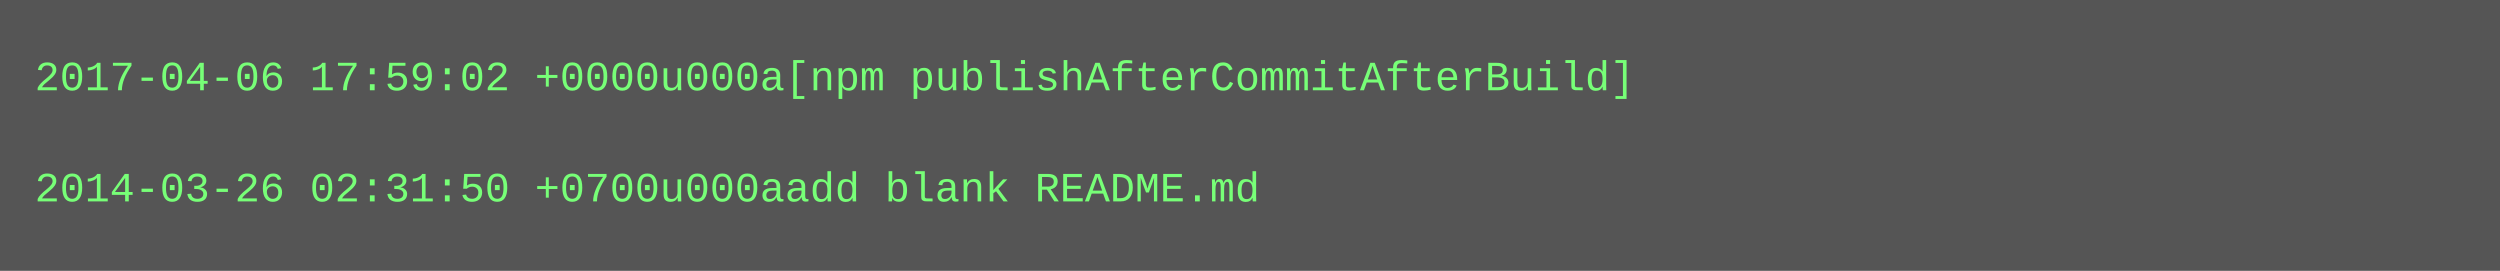
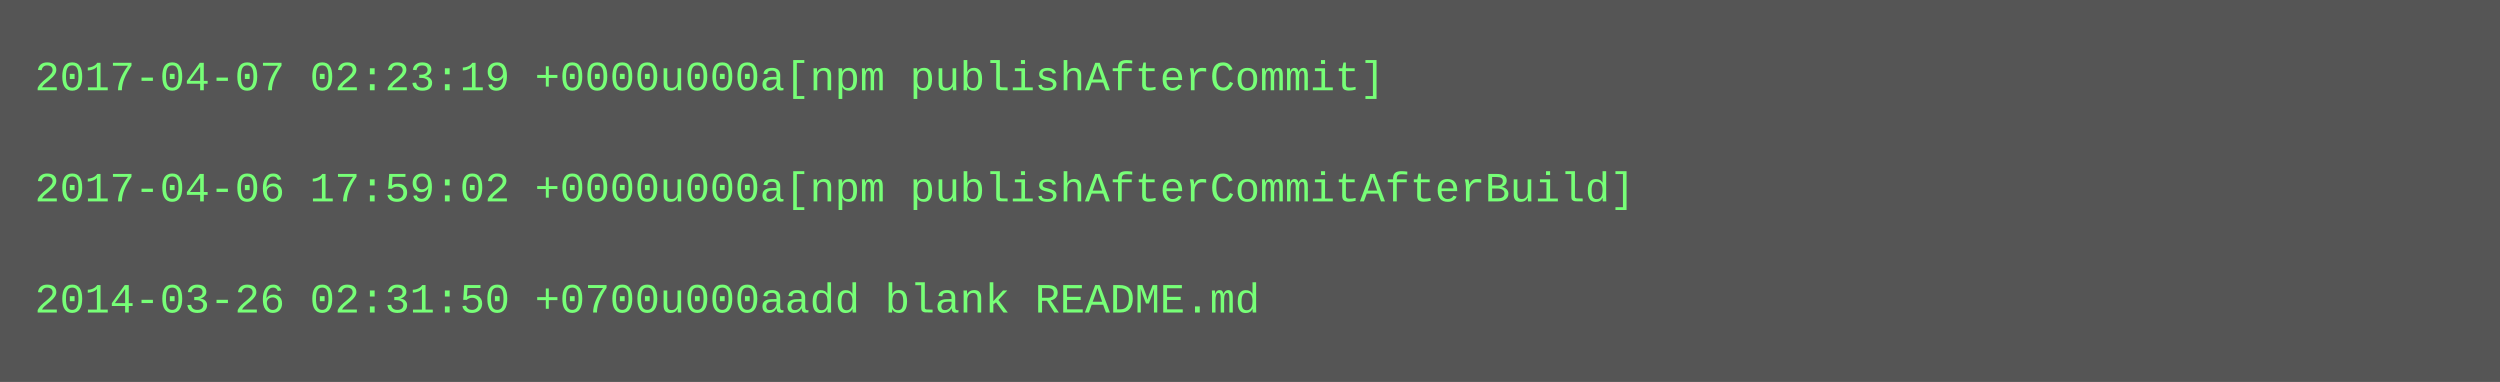
- <svg xmlns="http://www.w3.org/2000/svg" height="78" width="720">
-   <rect height="78" fill="#555" width="720" />
+ <svg xmlns="http://www.w3.org/2000/svg" height="110" width="720">
+   <rect height="110" fill="#555" width="720" />
  <text fill="#7f7" font-family="Courier New" font-size="12" xml:space="preserve">
-     <tspan x="10" y="26">2017-04-06 17:59:02 +0000u000a[npm publishAfterCommitAfterBuild]</tspan>
+     <tspan x="10" y="26">2017-04-07 02:23:19 +0000u000a[npm publishAfterCommit]</tspan>
    <tspan x="10" y="42" />
-     <tspan x="10" y="58">2014-03-26 02:31:50 +0700u000aadd blank README.md</tspan>
+     <tspan x="10" y="58">2017-04-06 17:59:02 +0000u000a[npm publishAfterCommitAfterBuild]</tspan>
+     <tspan x="10" y="74" />
+     <tspan x="10" y="90">2014-03-26 02:31:50 +0700u000aadd blank README.md</tspan>
  </text>
</svg>
